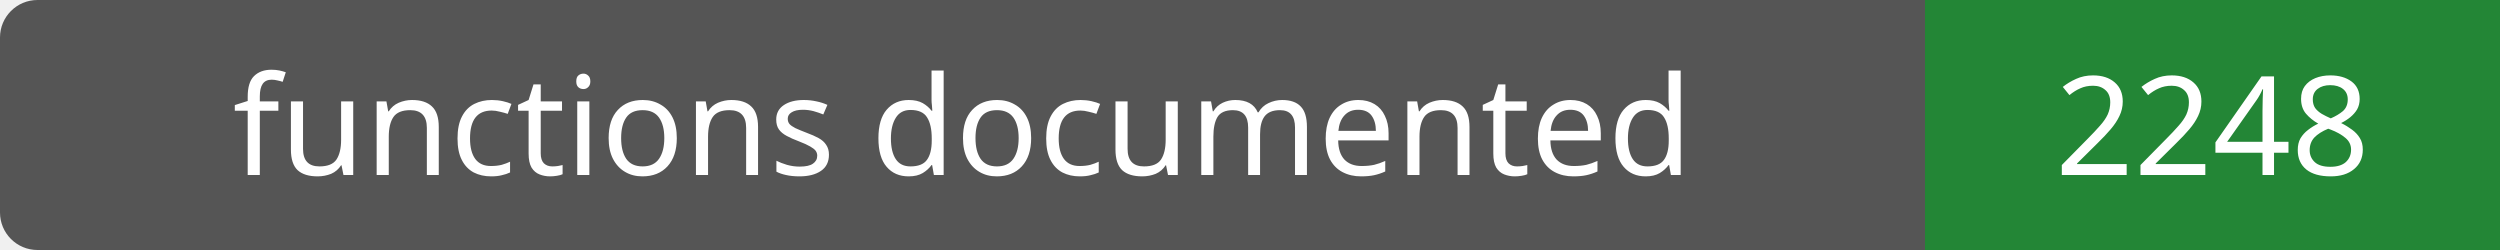
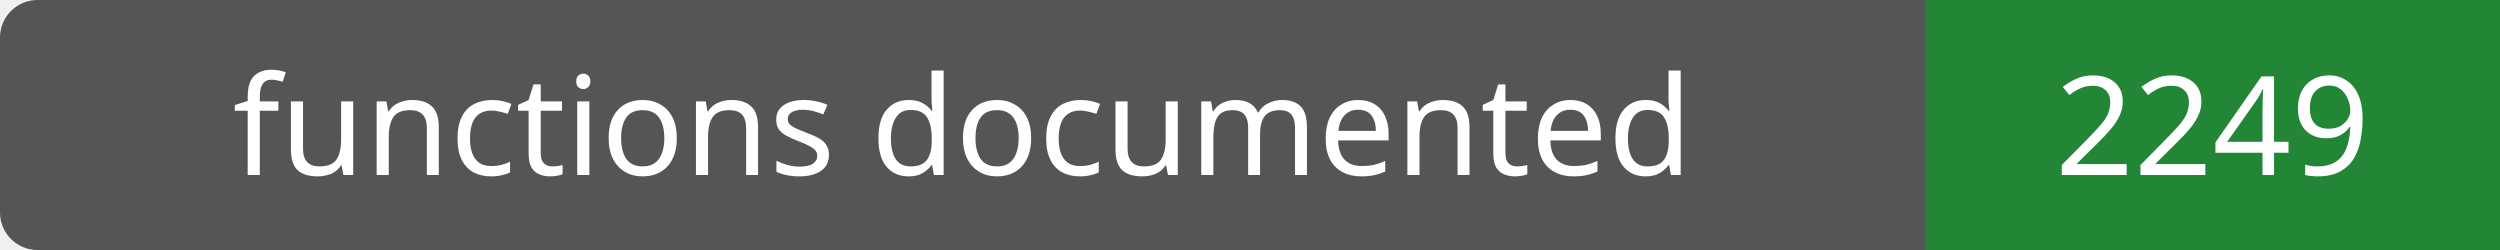
- <svg xmlns="http://www.w3.org/2000/svg" width="200" height="20" role="img" aria-label="functions documented: 2248">
+ <svg xmlns="http://www.w3.org/2000/svg" width="200" height="20" role="img" aria-label="functions documented: 2249">
  <rect width="200" height="20" rx="3" fill="#555" />
  <path fill="#238636" d="M154 0h46v20H154z" />
  <g fill="#fff" text-anchor="middle" font-family="Verdana,sans-serif" font-size="11">
    <text x="77.0" y="14">functions documented</text>
-     <text x="177.0" y="14">2248</text>
+     <text x="177.0" y="14">2249</text>
  </g>
</svg>
